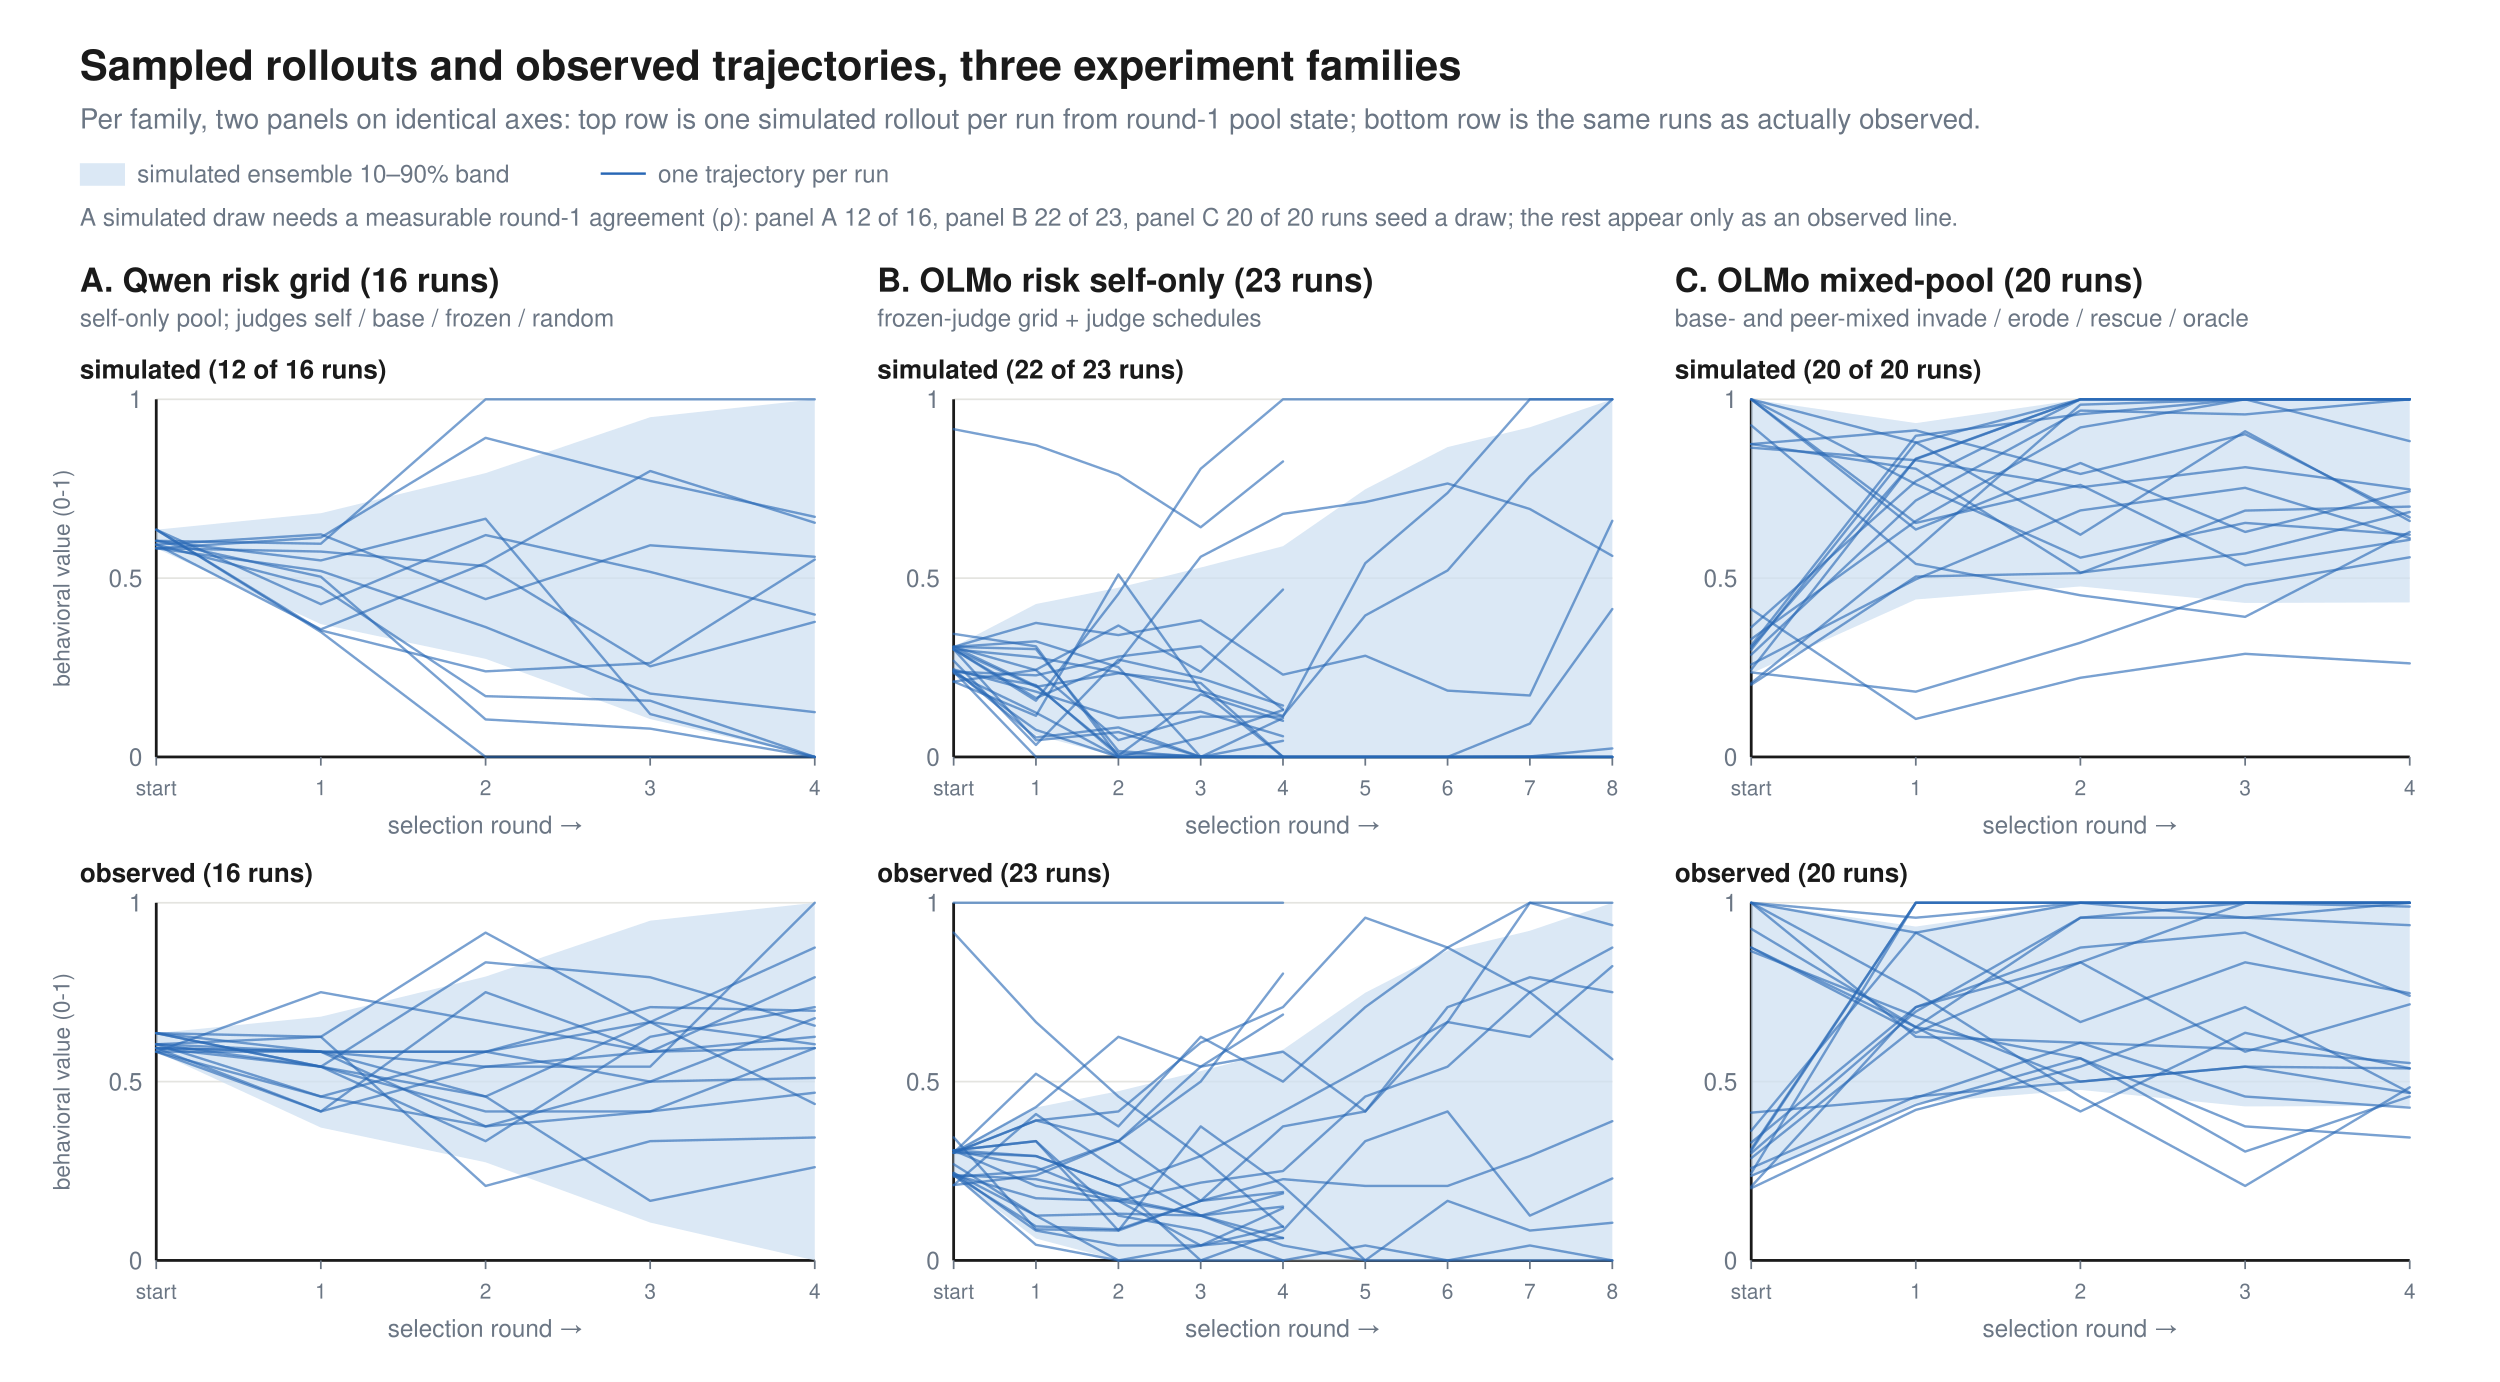
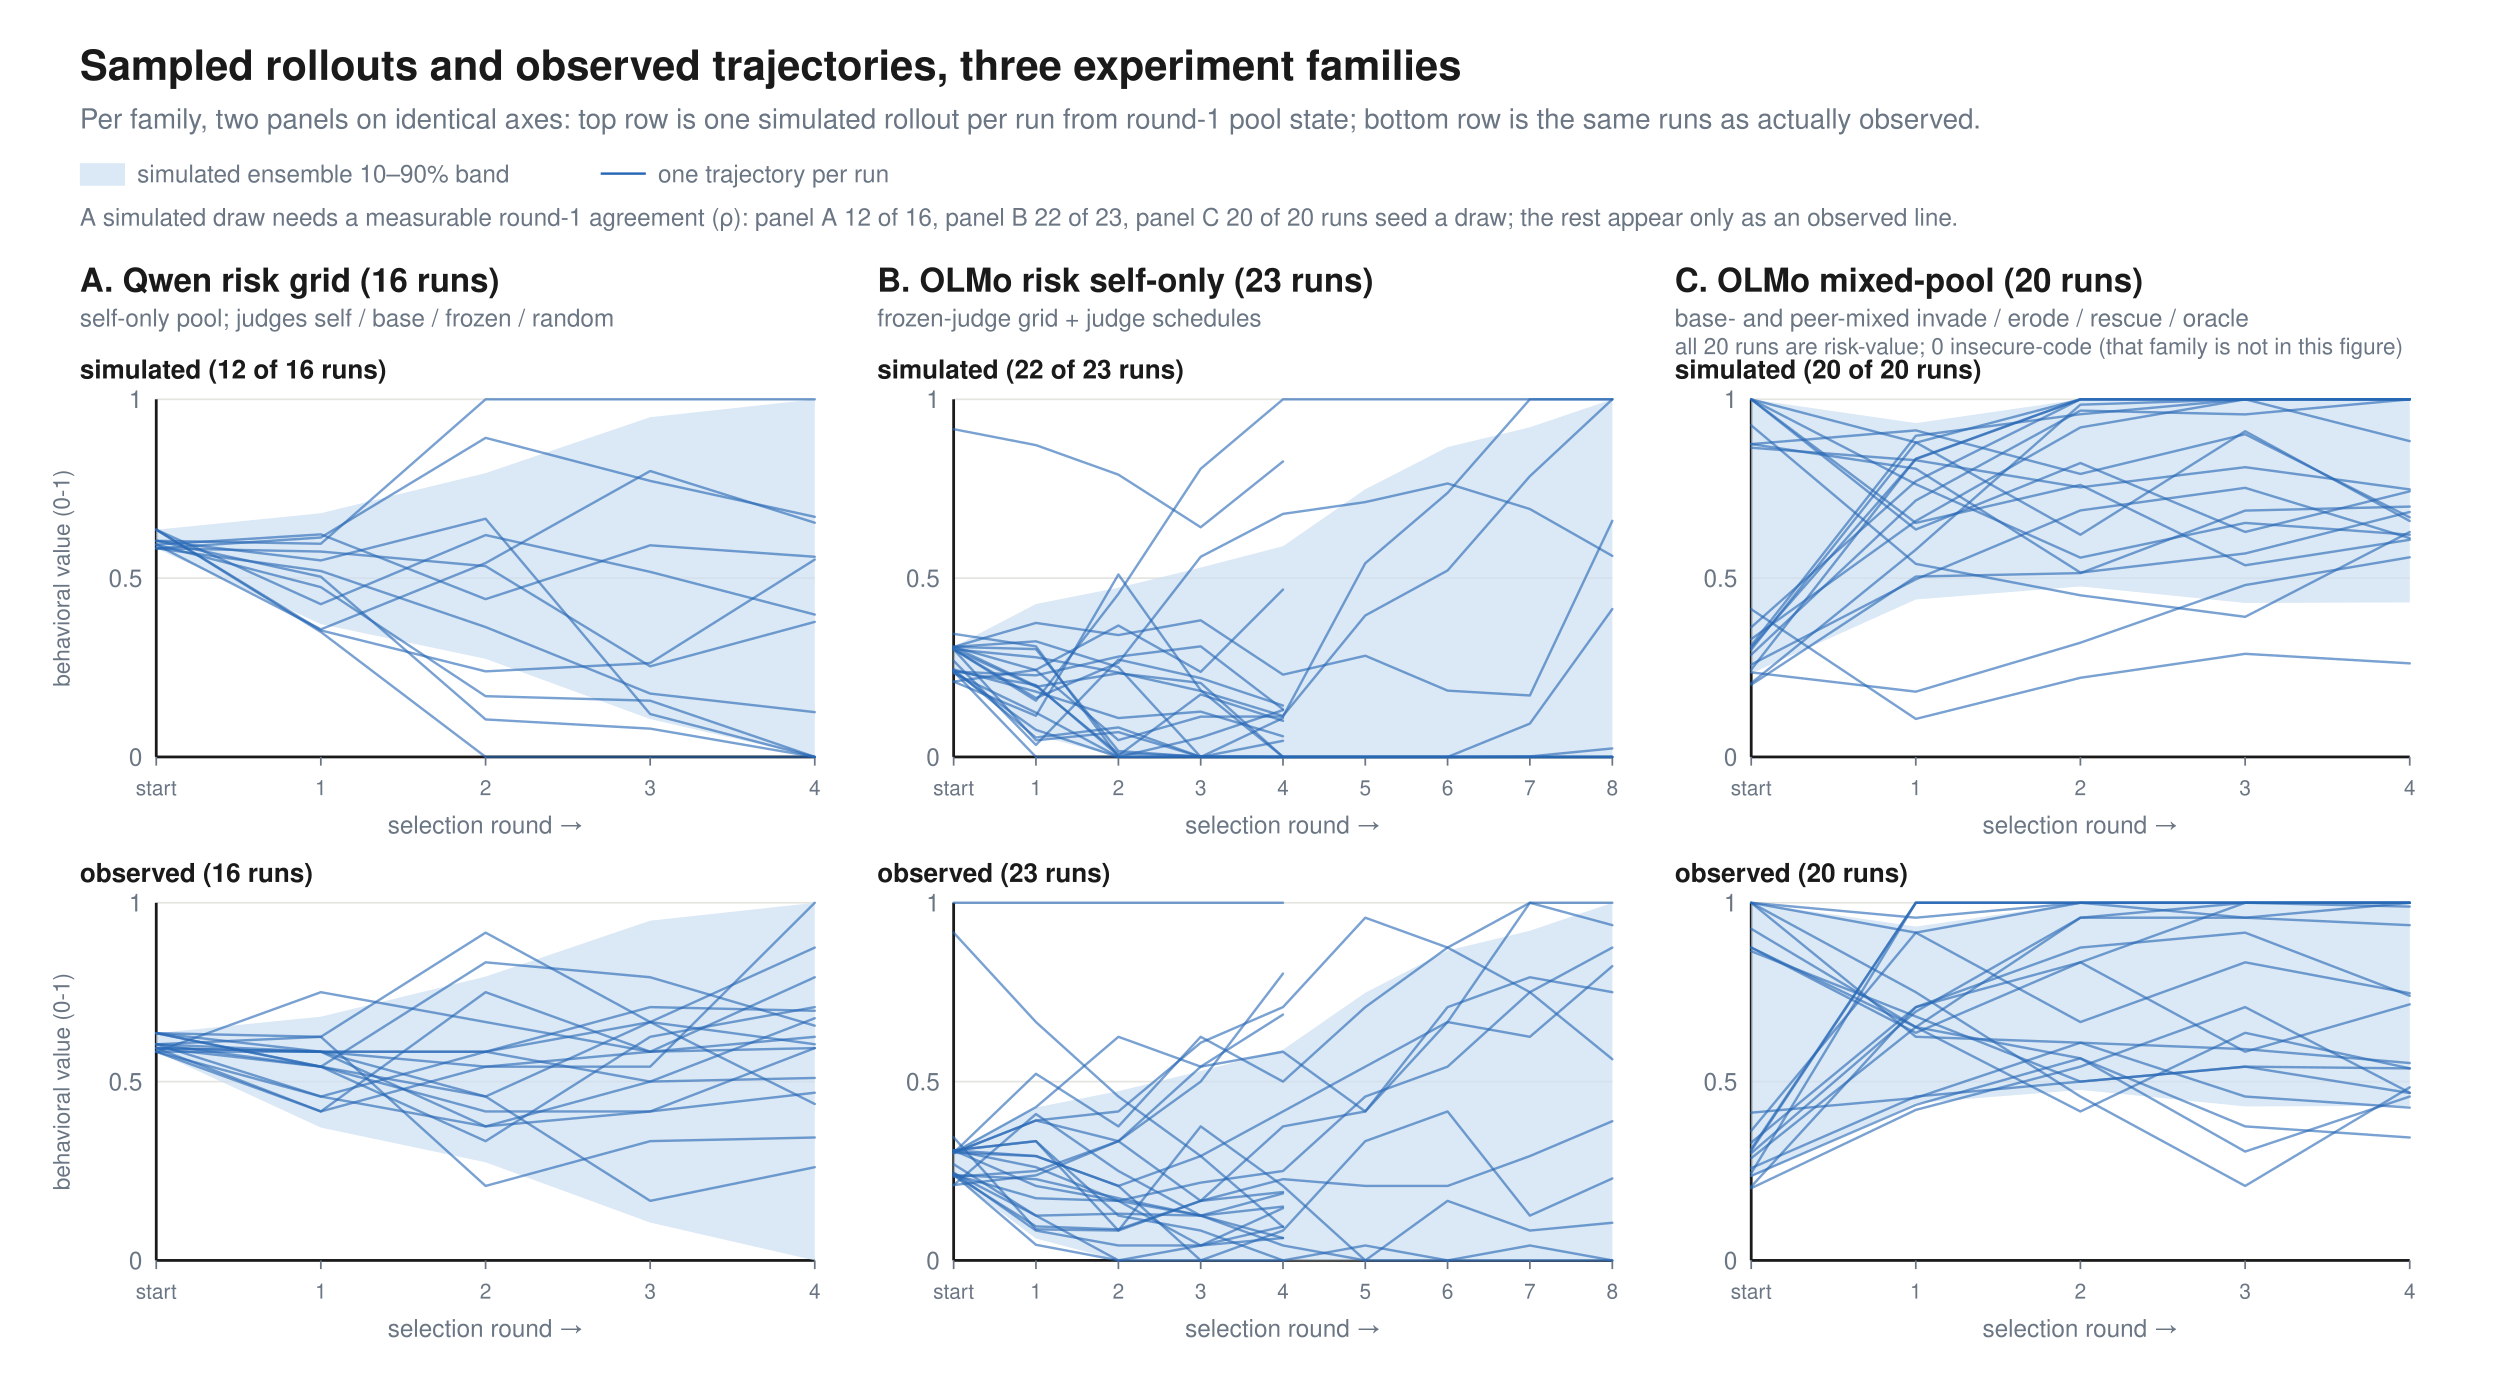
<svg xmlns="http://www.w3.org/2000/svg" viewBox="0 0 1440 796" font-family="Helvetica, Arial, sans-serif">
  <rect width="1440" height="796" fill="white" />
  <text x="46.0" y="46.0" font-family="Helvetica, Arial, sans-serif" font-size="24" fill="#1a1a1a" font-weight="bold" text-anchor="start">Sampled rollouts and observed trajectories, three experiment families</text>
  <text x="46.0" y="74.0" font-family="Helvetica, Arial, sans-serif" font-size="16" fill="#6b7684" font-weight="normal" text-anchor="start">Per family, two panels on identical axes: top row is one simulated rollout per run from round-1 pool state; bottom row is the same runs as actually observed.</text>
  <rect x="46" y="94" width="26" height="13" fill="#cfe0f1" fill-opacity="0.75" />
  <text x="79.0" y="105.0" font-family="Helvetica, Arial, sans-serif" font-size="14" fill="#6b7684" font-weight="normal" text-anchor="start">simulated ensemble 10–90% band</text>
  <line x1="346.0" y1="100.0" x2="372.0" y2="100.0" stroke="#2867b5" stroke-width="1.4" />
  <text x="379.0" y="105.0" font-family="Helvetica, Arial, sans-serif" font-size="14" fill="#6b7684" font-weight="normal" text-anchor="start">one trajectory per run</text>
  <text x="46.0" y="130.0" font-family="Helvetica, Arial, sans-serif" font-size="14" fill="#6b7684" font-weight="normal" text-anchor="start">A simulated draw needs a measurable round-1 agreement (ρ): panel A 12 of 16, panel B 22 of 23, panel C 20 of 20 runs seed a draw; the rest appear only as an observed line.</text>
  <text x="46.0" y="168.0" font-family="Helvetica, Arial, sans-serif" font-size="19" fill="#1a1a1a" font-weight="bold" text-anchor="start">A.  Qwen risk grid   (16 runs)</text>
  <text x="46.0" y="188.0" font-family="Helvetica, Arial, sans-serif" font-size="14" fill="#6b7684" font-weight="normal" text-anchor="start">self-only pool; judges self / base / frozen / random</text>
  <text x="46.0" y="218.0" font-family="Helvetica, Arial, sans-serif" font-size="15" fill="#1a1a1a" font-weight="bold" text-anchor="start">simulated  (12 of 16 runs)</text>
  <line x1="90.0" y1="436.0" x2="469.3" y2="436.0" stroke="#1a1a1a" stroke-width="1.6" />
  <text x="82.0" y="441.0" font-family="Helvetica, Arial, sans-serif" font-size="14" fill="#6b7684" font-weight="normal" text-anchor="end">0</text>
  <line x1="90.0" y1="333.0" x2="469.3" y2="333.0" stroke="#e4e4e0" stroke-width="1.0" />
  <text x="82.0" y="338.0" font-family="Helvetica, Arial, sans-serif" font-size="14" fill="#6b7684" font-weight="normal" text-anchor="end">0.5</text>
  <line x1="90.0" y1="230.0" x2="469.3" y2="230.0" stroke="#e4e4e0" stroke-width="1.0" />
  <text x="82.0" y="235.0" font-family="Helvetica, Arial, sans-serif" font-size="14" fill="#6b7684" font-weight="normal" text-anchor="end">1</text>
  <line x1="90.0" y1="230.0" x2="90.0" y2="436.0" stroke="#1a1a1a" stroke-width="1.6" />
  <line x1="90.0" y1="436.0" x2="90.0" y2="441.0" stroke="#6b7684" stroke-width="1.0" />
  <text x="90.0" y="458.0" font-family="Helvetica, Arial, sans-serif" font-size="12" fill="#6b7684" font-weight="normal" text-anchor="middle">start</text>
  <line x1="184.8" y1="436.0" x2="184.8" y2="441.0" stroke="#6b7684" stroke-width="1.0" />
  <text x="184.8" y="458.0" font-family="Helvetica, Arial, sans-serif" font-size="12" fill="#6b7684" font-weight="normal" text-anchor="middle">1</text>
  <line x1="279.7" y1="436.0" x2="279.7" y2="441.0" stroke="#6b7684" stroke-width="1.0" />
  <text x="279.7" y="458.0" font-family="Helvetica, Arial, sans-serif" font-size="12" fill="#6b7684" font-weight="normal" text-anchor="middle">2</text>
  <line x1="374.5" y1="436.0" x2="374.5" y2="441.0" stroke="#6b7684" stroke-width="1.0" />
  <text x="374.5" y="458.0" font-family="Helvetica, Arial, sans-serif" font-size="12" fill="#6b7684" font-weight="normal" text-anchor="middle">3</text>
  <line x1="469.3" y1="436.0" x2="469.3" y2="441.0" stroke="#6b7684" stroke-width="1.0" />
  <text x="469.3" y="458.0" font-family="Helvetica, Arial, sans-serif" font-size="12" fill="#6b7684" font-weight="normal" text-anchor="middle">4</text>
  <text x="279.7" y="480.0" font-family="Helvetica, Arial, sans-serif" font-size="14" fill="#6b7684" font-weight="normal" text-anchor="middle">selection round →</text>
  <polygon points="90.0,305.1 184.8,295.6 279.7,272.5 374.5,240.3 469.3,230.0 469.3,436.0 374.5,414.2 279.7,379.5 184.8,359.5 90.0,315.8" fill="#cfe0f1" fill-opacity="0.75" />
  <polyline points="90.0,313.7 184.8,307.8 279.7,345.1 374.5,314.1 469.3,320.7" fill="none" stroke="#2867b5" stroke-width="1.4" stroke-opacity="0.62" stroke-linejoin="round" stroke-linecap="round" />
  <polyline points="90.0,313.7 184.8,362.5 279.7,324.3 374.5,271.3 469.3,301.1" fill="none" stroke="#2867b5" stroke-width="1.4" stroke-opacity="0.62" stroke-linejoin="round" stroke-linecap="round" />
  <polyline points="90.0,313.7 184.8,338.2 279.7,401.0 374.5,403.6 469.3,436.0" fill="none" stroke="#2867b5" stroke-width="1.4" stroke-opacity="0.62" stroke-linejoin="round" stroke-linecap="round" />
  <polyline points="90.0,305.1 184.8,348.0 279.7,308.2 374.5,329.4 469.3,354.0" fill="none" stroke="#2867b5" stroke-width="1.4" stroke-opacity="0.62" stroke-linejoin="round" stroke-linecap="round" />
  <polyline points="90.0,305.1 184.8,363.1 279.7,386.7 374.5,381.9 469.3,322.3" fill="none" stroke="#2867b5" stroke-width="1.4" stroke-opacity="0.62" stroke-linejoin="round" stroke-linecap="round" />
  <polyline points="90.0,305.1 184.8,364.0 279.7,436.0 374.5,436.0 469.3,436.0" fill="none" stroke="#2867b5" stroke-width="1.4" stroke-opacity="0.62" stroke-linejoin="round" stroke-linecap="round" />
  <polyline points="90.0,311.5 184.8,313.2 279.7,230.0 374.5,230.0 469.3,230.0" fill="none" stroke="#2867b5" stroke-width="1.4" stroke-opacity="0.62" stroke-linejoin="round" stroke-linecap="round" />
  <polyline points="90.0,311.5 184.8,322.8 279.7,298.8 374.5,411.3 469.3,436.0" fill="none" stroke="#2867b5" stroke-width="1.4" stroke-opacity="0.62" stroke-linejoin="round" stroke-linecap="round" />
  <polyline points="90.0,311.5 184.8,332.2 279.7,414.4 374.5,419.7 469.3,436.0" fill="none" stroke="#2867b5" stroke-width="1.4" stroke-opacity="0.62" stroke-linejoin="round" stroke-linecap="round" />
  <polyline points="90.0,315.8 184.8,309.6 279.7,252.2 374.5,277.0 469.3,297.7" fill="none" stroke="#2867b5" stroke-width="1.4" stroke-opacity="0.62" stroke-linejoin="round" stroke-linecap="round" />
  <polyline points="90.0,315.8 184.8,328.9 279.7,361.2 374.5,399.5 469.3,410.2" fill="none" stroke="#2867b5" stroke-width="1.4" stroke-opacity="0.62" stroke-linejoin="round" stroke-linecap="round" />
  <polyline points="90.0,315.8 184.8,317.7 279.7,326.1 374.5,383.8 469.3,358.2" fill="none" stroke="#2867b5" stroke-width="1.4" stroke-opacity="0.62" stroke-linejoin="round" stroke-linecap="round" />
  <text x="46.0" y="508.0" font-family="Helvetica, Arial, sans-serif" font-size="15" fill="#1a1a1a" font-weight="bold" text-anchor="start">observed  (16 runs)</text>
  <line x1="90.0" y1="726.0" x2="469.3" y2="726.0" stroke="#1a1a1a" stroke-width="1.6" />
  <text x="82.0" y="731.0" font-family="Helvetica, Arial, sans-serif" font-size="14" fill="#6b7684" font-weight="normal" text-anchor="end">0</text>
  <line x1="90.0" y1="623.0" x2="469.3" y2="623.0" stroke="#e4e4e0" stroke-width="1.0" />
  <text x="82.0" y="628.0" font-family="Helvetica, Arial, sans-serif" font-size="14" fill="#6b7684" font-weight="normal" text-anchor="end">0.5</text>
  <line x1="90.0" y1="520.0" x2="469.3" y2="520.0" stroke="#e4e4e0" stroke-width="1.0" />
  <text x="82.0" y="525.0" font-family="Helvetica, Arial, sans-serif" font-size="14" fill="#6b7684" font-weight="normal" text-anchor="end">1</text>
  <line x1="90.0" y1="520.0" x2="90.0" y2="726.0" stroke="#1a1a1a" stroke-width="1.6" />
  <line x1="90.0" y1="726.0" x2="90.0" y2="731.0" stroke="#6b7684" stroke-width="1.0" />
  <text x="90.0" y="748.0" font-family="Helvetica, Arial, sans-serif" font-size="12" fill="#6b7684" font-weight="normal" text-anchor="middle">start</text>
  <line x1="184.8" y1="726.0" x2="184.8" y2="731.0" stroke="#6b7684" stroke-width="1.0" />
  <text x="184.8" y="748.0" font-family="Helvetica, Arial, sans-serif" font-size="12" fill="#6b7684" font-weight="normal" text-anchor="middle">1</text>
  <line x1="279.7" y1="726.0" x2="279.7" y2="731.0" stroke="#6b7684" stroke-width="1.0" />
  <text x="279.7" y="748.0" font-family="Helvetica, Arial, sans-serif" font-size="12" fill="#6b7684" font-weight="normal" text-anchor="middle">2</text>
  <line x1="374.5" y1="726.0" x2="374.5" y2="731.0" stroke="#6b7684" stroke-width="1.0" />
  <text x="374.5" y="748.0" font-family="Helvetica, Arial, sans-serif" font-size="12" fill="#6b7684" font-weight="normal" text-anchor="middle">3</text>
  <line x1="469.3" y1="726.0" x2="469.3" y2="731.0" stroke="#6b7684" stroke-width="1.0" />
  <text x="469.3" y="748.0" font-family="Helvetica, Arial, sans-serif" font-size="12" fill="#6b7684" font-weight="normal" text-anchor="middle">4</text>
  <text x="279.7" y="770.0" font-family="Helvetica, Arial, sans-serif" font-size="14" fill="#6b7684" font-weight="normal" text-anchor="middle">selection round →</text>
  <polygon points="90.0,595.1 184.8,585.6 279.7,562.5 374.5,530.3 469.3,520.0 469.3,726.0 374.5,704.2 279.7,669.5 184.8,649.5 90.0,605.8" fill="#cfe0f1" fill-opacity="0.75" />
  <polyline points="90.0,603.7 184.8,614.4 279.7,631.6 374.5,691.7 469.3,672.3" fill="none" stroke="#2867b5" stroke-width="1.4" stroke-opacity="0.62" stroke-linejoin="round" stroke-linecap="round" />
  <polyline points="90.0,603.7 184.8,605.8 279.7,631.6 374.5,588.7 469.3,635.9" fill="none" stroke="#2867b5" stroke-width="1.4" stroke-opacity="0.62" stroke-linejoin="round" stroke-linecap="round" />
  <polyline points="90.0,603.7 184.8,605.8 279.7,605.8 374.5,588.7 469.3,601.5" fill="none" stroke="#2867b5" stroke-width="1.4" stroke-opacity="0.62" stroke-linejoin="round" stroke-linecap="round" />
  <polyline points="90.0,603.7 184.8,640.2 279.7,571.5 374.5,605.8 469.3,597.2" fill="none" stroke="#2867b5" stroke-width="1.4" stroke-opacity="0.62" stroke-linejoin="round" stroke-linecap="round" />
  <polyline points="90.0,595.1 184.8,614.4 279.7,657.3 374.5,597.2 469.3,580.1" fill="none" stroke="#2867b5" stroke-width="1.4" stroke-opacity="0.62" stroke-linejoin="round" stroke-linecap="round" />
  <polyline points="90.0,595.1 184.8,605.8 279.7,648.8 374.5,623.0 469.3,586.5" fill="none" stroke="#2867b5" stroke-width="1.4" stroke-opacity="0.62" stroke-linejoin="round" stroke-linecap="round" />
  <polyline points="90.0,595.1 184.8,614.4 279.7,640.2 374.5,640.2 469.3,629.4" fill="none" stroke="#2867b5" stroke-width="1.4" stroke-opacity="0.62" stroke-linejoin="round" stroke-linecap="round" />
  <polyline points="90.0,595.1 184.8,597.2 279.7,683.1 374.5,657.3 469.3,655.2" fill="none" stroke="#2867b5" stroke-width="1.4" stroke-opacity="0.62" stroke-linejoin="round" stroke-linecap="round" />
  <polyline points="90.0,601.5 184.8,597.2 279.7,537.2 374.5,588.7 469.3,545.8" fill="none" stroke="#2867b5" stroke-width="1.4" stroke-opacity="0.62" stroke-linejoin="round" stroke-linecap="round" />
  <polyline points="90.0,601.5 184.8,605.8 279.7,605.8 374.5,580.1 469.3,582.2" fill="none" stroke="#2867b5" stroke-width="1.4" stroke-opacity="0.62" stroke-linejoin="round" stroke-linecap="round" />
  <polyline points="90.0,601.5 184.8,631.6 279.7,648.8 374.5,640.2 469.3,603.7" fill="none" stroke="#2867b5" stroke-width="1.4" stroke-opacity="0.62" stroke-linejoin="round" stroke-linecap="round" />
  <polyline points="90.0,601.5 184.8,614.4 279.7,554.3 374.5,562.9 469.3,590.8" fill="none" stroke="#2867b5" stroke-width="1.4" stroke-opacity="0.62" stroke-linejoin="round" stroke-linecap="round" />
  <polyline points="90.0,605.8 184.8,605.8 279.7,614.4 374.5,614.4 469.3,520.0" fill="none" stroke="#2867b5" stroke-width="1.4" stroke-opacity="0.62" stroke-linejoin="round" stroke-linecap="round" />
  <polyline points="90.0,605.8 184.8,631.6 279.7,605.8 374.5,623.0 469.3,620.9" fill="none" stroke="#2867b5" stroke-width="1.4" stroke-opacity="0.62" stroke-linejoin="round" stroke-linecap="round" />
  <polyline points="90.0,605.8 184.8,640.2 279.7,614.4 374.5,605.8 469.3,603.7" fill="none" stroke="#2867b5" stroke-width="1.4" stroke-opacity="0.62" stroke-linejoin="round" stroke-linecap="round" />
  <polyline points="90.0,605.8 184.8,571.5 279.7,588.7 374.5,605.8 469.3,562.9" fill="none" stroke="#2867b5" stroke-width="1.4" stroke-opacity="0.62" stroke-linejoin="round" stroke-linecap="round" />
  <text x="40.0" y="333.0" font-family="Helvetica, Arial, sans-serif" font-size="13" fill="#6b7684" text-anchor="middle" transform="rotate(-90 40.0 333.0)">behavioral value (0-1)</text>
  <text x="40.0" y="623.0" font-family="Helvetica, Arial, sans-serif" font-size="13" fill="#6b7684" text-anchor="middle" transform="rotate(-90 40.0 623.0)">behavioral value (0-1)</text>
  <text x="505.3" y="168.0" font-family="Helvetica, Arial, sans-serif" font-size="19" fill="#1a1a1a" font-weight="bold" text-anchor="start">B.  OLMo risk self-only   (23 runs)</text>
  <text x="505.3" y="188.0" font-family="Helvetica, Arial, sans-serif" font-size="14" fill="#6b7684" font-weight="normal" text-anchor="start">frozen-judge grid + judge schedules</text>
  <text x="505.3" y="218.0" font-family="Helvetica, Arial, sans-serif" font-size="15" fill="#1a1a1a" font-weight="bold" text-anchor="start">simulated  (22 of 23 runs)</text>
  <line x1="549.3" y1="436.0" x2="928.7" y2="436.0" stroke="#1a1a1a" stroke-width="1.6" />
  <text x="541.3" y="441.0" font-family="Helvetica, Arial, sans-serif" font-size="14" fill="#6b7684" font-weight="normal" text-anchor="end">0</text>
  <line x1="549.3" y1="333.0" x2="928.7" y2="333.0" stroke="#e4e4e0" stroke-width="1.0" />
  <text x="541.3" y="338.0" font-family="Helvetica, Arial, sans-serif" font-size="14" fill="#6b7684" font-weight="normal" text-anchor="end">0.5</text>
  <line x1="549.3" y1="230.0" x2="928.7" y2="230.0" stroke="#e4e4e0" stroke-width="1.0" />
  <text x="541.3" y="235.0" font-family="Helvetica, Arial, sans-serif" font-size="14" fill="#6b7684" font-weight="normal" text-anchor="end">1</text>
  <line x1="549.3" y1="230.0" x2="549.3" y2="436.0" stroke="#1a1a1a" stroke-width="1.6" />
  <line x1="549.3" y1="436.0" x2="549.3" y2="441.0" stroke="#6b7684" stroke-width="1.0" />
  <text x="549.3" y="458.0" font-family="Helvetica, Arial, sans-serif" font-size="12" fill="#6b7684" font-weight="normal" text-anchor="middle">start</text>
  <line x1="596.7" y1="436.0" x2="596.7" y2="441.0" stroke="#6b7684" stroke-width="1.0" />
  <text x="596.7" y="458.0" font-family="Helvetica, Arial, sans-serif" font-size="12" fill="#6b7684" font-weight="normal" text-anchor="middle">1</text>
  <line x1="644.2" y1="436.0" x2="644.2" y2="441.0" stroke="#6b7684" stroke-width="1.0" />
  <text x="644.2" y="458.0" font-family="Helvetica, Arial, sans-serif" font-size="12" fill="#6b7684" font-weight="normal" text-anchor="middle">2</text>
  <line x1="691.6" y1="436.0" x2="691.6" y2="441.0" stroke="#6b7684" stroke-width="1.0" />
  <text x="691.6" y="458.0" font-family="Helvetica, Arial, sans-serif" font-size="12" fill="#6b7684" font-weight="normal" text-anchor="middle">3</text>
  <line x1="739.0" y1="436.0" x2="739.0" y2="441.0" stroke="#6b7684" stroke-width="1.0" />
  <text x="739.0" y="458.0" font-family="Helvetica, Arial, sans-serif" font-size="12" fill="#6b7684" font-weight="normal" text-anchor="middle">4</text>
  <line x1="786.4" y1="436.0" x2="786.4" y2="441.0" stroke="#6b7684" stroke-width="1.0" />
  <text x="786.4" y="458.0" font-family="Helvetica, Arial, sans-serif" font-size="12" fill="#6b7684" font-weight="normal" text-anchor="middle">5</text>
  <line x1="833.8" y1="436.0" x2="833.8" y2="441.0" stroke="#6b7684" stroke-width="1.0" />
  <text x="833.8" y="458.0" font-family="Helvetica, Arial, sans-serif" font-size="12" fill="#6b7684" font-weight="normal" text-anchor="middle">6</text>
  <line x1="881.2" y1="436.0" x2="881.2" y2="441.0" stroke="#6b7684" stroke-width="1.0" />
  <text x="881.2" y="458.0" font-family="Helvetica, Arial, sans-serif" font-size="12" fill="#6b7684" font-weight="normal" text-anchor="middle">7</text>
  <line x1="928.7" y1="436.0" x2="928.7" y2="441.0" stroke="#6b7684" stroke-width="1.0" />
  <text x="928.7" y="458.0" font-family="Helvetica, Arial, sans-serif" font-size="12" fill="#6b7684" font-weight="normal" text-anchor="middle">8</text>
  <text x="739.0" y="480.0" font-family="Helvetica, Arial, sans-serif" font-size="14" fill="#6b7684" font-weight="normal" text-anchor="middle">selection round →</text>
  <polygon points="549.3,372.6 596.7,347.9 644.2,338.5 691.6,326.9 739.0,314.6 786.4,281.8 833.8,257.5 881.2,246.1 928.7,230.0 928.7,436.0 881.2,436.0 833.8,436.0 786.4,436.0 739.0,436.0 691.6,436.0 644.2,436.0 596.7,423.4 549.3,387.8" fill="#cfe0f1" fill-opacity="0.75" />
  <polyline points="549.3,386.8 596.7,436.0 644.2,436.0 691.6,436.0 739.0,436.0" fill="none" stroke="#2867b5" stroke-width="1.4" stroke-opacity="0.62" stroke-linejoin="round" stroke-linecap="round" />
  <polyline points="549.3,386.8 596.7,389.0 644.2,378.2 691.6,372.3 739.0,408.6" fill="none" stroke="#2867b5" stroke-width="1.4" stroke-opacity="0.62" stroke-linejoin="round" stroke-linecap="round" />
  <polyline points="549.3,385.6 596.7,424.8 644.2,419.0 691.6,436.0 739.0,413.6" fill="none" stroke="#2867b5" stroke-width="1.4" stroke-opacity="0.62" stroke-linejoin="round" stroke-linecap="round" />
  <polyline points="549.3,385.6 596.7,398.4 644.2,413.6 691.6,409.9 739.0,424.1" fill="none" stroke="#2867b5" stroke-width="1.4" stroke-opacity="0.62" stroke-linejoin="round" stroke-linecap="round" />
  <polyline points="549.3,387.8 596.7,410.5 644.2,436.0 691.6,436.0 739.0,426.7" fill="none" stroke="#2867b5" stroke-width="1.4" stroke-opacity="0.62" stroke-linejoin="round" stroke-linecap="round" />
  <polyline points="549.3,386.6 596.7,420.4 644.2,436.0 691.6,424.8 739.0,409.0" fill="none" stroke="#2867b5" stroke-width="1.4" stroke-opacity="0.62" stroke-linejoin="round" stroke-linecap="round" />
  <polyline points="549.3,392.6 596.7,385.8 644.2,360.3 691.6,387.0 739.0,339.6" fill="none" stroke="#2867b5" stroke-width="1.4" stroke-opacity="0.62" stroke-linejoin="round" stroke-linecap="round" />
  <polyline points="549.3,380.6 596.7,429.1 644.2,379.9 691.6,390.6 739.0,406.4" fill="none" stroke="#2867b5" stroke-width="1.4" stroke-opacity="0.62" stroke-linejoin="round" stroke-linecap="round" />
  <polyline points="549.3,386.6 596.7,394.6 644.2,435.2 691.6,400.0 739.0,415.2" fill="none" stroke="#2867b5" stroke-width="1.4" stroke-opacity="0.62" stroke-linejoin="round" stroke-linecap="round" />
  <polyline points="549.3,392.6 596.7,412.3 644.2,330.9 691.6,397.6 739.0,436.0" fill="none" stroke="#2867b5" stroke-width="1.4" stroke-opacity="0.62" stroke-linejoin="round" stroke-linecap="round" />
  <polyline points="549.3,372.6 596.7,358.8 644.2,365.8 691.6,357.3 739.0,388.6 786.4,377.7 833.8,397.8 881.2,400.6 928.7,300.0" fill="none" stroke="#2867b5" stroke-width="1.4" stroke-opacity="0.62" stroke-linejoin="round" stroke-linecap="round" />
  <polyline points="549.3,374.0 596.7,378.6 644.2,387.4 691.6,398.0 739.0,412.4 786.4,354.5 833.8,328.6 881.2,274.3 928.7,230.0" fill="none" stroke="#2867b5" stroke-width="1.4" stroke-opacity="0.62" stroke-linejoin="round" stroke-linecap="round" />
  <polyline points="549.3,247.2 596.7,256.4 644.2,273.4 691.6,303.7 739.0,265.8" fill="none" stroke="#2867b5" stroke-width="1.4" stroke-opacity="0.62" stroke-linejoin="round" stroke-linecap="round" />
  <polyline points="549.3,372.6 596.7,373.9 644.2,432.6 691.6,436.0 739.0,436.0 786.4,436.0 833.8,436.0 881.2,435.7 928.7,431.1" fill="none" stroke="#2867b5" stroke-width="1.4" stroke-opacity="0.62" stroke-linejoin="round" stroke-linecap="round" />
  <polyline points="549.3,374.0 596.7,403.6 644.2,342.1 691.6,270.0 739.0,230.0 786.4,230.0 833.8,230.0 881.2,230.0 928.7,230.0" fill="none" stroke="#2867b5" stroke-width="1.4" stroke-opacity="0.62" stroke-linejoin="round" stroke-linecap="round" />
  <polyline points="549.3,372.6 596.7,395.1 644.2,434.0 691.6,435.6 739.0,436.0 786.4,436.0 833.8,436.0 881.2,436.0 928.7,436.0" fill="none" stroke="#2867b5" stroke-width="1.4" stroke-opacity="0.62" stroke-linejoin="round" stroke-linecap="round" />
  <polyline points="549.3,374.0 596.7,402.1 644.2,381.7 691.6,320.7 739.0,296.0 786.4,289.2 833.8,278.5 881.2,293.2 928.7,320.2" fill="none" stroke="#2867b5" stroke-width="1.4" stroke-opacity="0.62" stroke-linejoin="round" stroke-linecap="round" />
  <polyline points="549.3,372.6 596.7,369.4 644.2,384.3 691.6,436.0 739.0,436.0 786.4,436.0 833.8,436.0 881.2,436.0 928.7,436.0" fill="none" stroke="#2867b5" stroke-width="1.4" stroke-opacity="0.62" stroke-linejoin="round" stroke-linecap="round" />
  <polyline points="549.3,374.0 596.7,395.6 644.2,387.8 691.6,393.4 739.0,436.0 786.4,436.0 833.8,436.0 881.2,436.0 928.7,436.0" fill="none" stroke="#2867b5" stroke-width="1.4" stroke-opacity="0.62" stroke-linejoin="round" stroke-linecap="round" />
  <polyline points="549.3,372.6 596.7,386.0 644.2,426.3 691.6,412.8 739.0,412.7 786.4,324.4 833.8,283.9 881.2,230.0 928.7,230.0" fill="none" stroke="#2867b5" stroke-width="1.4" stroke-opacity="0.62" stroke-linejoin="round" stroke-linecap="round" />
  <polyline points="549.3,374.0 596.7,426.4 644.2,421.7 691.6,436.0 739.0,436.0 786.4,436.0 833.8,436.0 881.2,416.8 928.7,350.8" fill="none" stroke="#2867b5" stroke-width="1.4" stroke-opacity="0.62" stroke-linejoin="round" stroke-linecap="round" />
  <polyline points="549.3,365.1 596.7,372.3 644.2,436.0 691.6,436.0 739.0,436.0 786.4,436.0 833.8,436.0 881.2,436.0 928.7,436.0" fill="none" stroke="#2867b5" stroke-width="1.4" stroke-opacity="0.62" stroke-linejoin="round" stroke-linecap="round" />
  <text x="505.3" y="508.0" font-family="Helvetica, Arial, sans-serif" font-size="15" fill="#1a1a1a" font-weight="bold" text-anchor="start">observed  (23 runs)</text>
  <line x1="549.3" y1="726.0" x2="928.7" y2="726.0" stroke="#1a1a1a" stroke-width="1.6" />
  <text x="541.3" y="731.0" font-family="Helvetica, Arial, sans-serif" font-size="14" fill="#6b7684" font-weight="normal" text-anchor="end">0</text>
  <line x1="549.3" y1="623.0" x2="928.7" y2="623.0" stroke="#e4e4e0" stroke-width="1.0" />
  <text x="541.3" y="628.0" font-family="Helvetica, Arial, sans-serif" font-size="14" fill="#6b7684" font-weight="normal" text-anchor="end">0.5</text>
  <line x1="549.3" y1="520.0" x2="928.7" y2="520.0" stroke="#e4e4e0" stroke-width="1.0" />
  <text x="541.3" y="525.0" font-family="Helvetica, Arial, sans-serif" font-size="14" fill="#6b7684" font-weight="normal" text-anchor="end">1</text>
  <line x1="549.3" y1="520.0" x2="549.3" y2="726.0" stroke="#1a1a1a" stroke-width="1.6" />
  <line x1="549.3" y1="726.0" x2="549.3" y2="731.0" stroke="#6b7684" stroke-width="1.0" />
  <text x="549.3" y="748.0" font-family="Helvetica, Arial, sans-serif" font-size="12" fill="#6b7684" font-weight="normal" text-anchor="middle">start</text>
  <line x1="596.7" y1="726.0" x2="596.7" y2="731.0" stroke="#6b7684" stroke-width="1.0" />
  <text x="596.7" y="748.0" font-family="Helvetica, Arial, sans-serif" font-size="12" fill="#6b7684" font-weight="normal" text-anchor="middle">1</text>
  <line x1="644.2" y1="726.0" x2="644.2" y2="731.0" stroke="#6b7684" stroke-width="1.0" />
  <text x="644.2" y="748.0" font-family="Helvetica, Arial, sans-serif" font-size="12" fill="#6b7684" font-weight="normal" text-anchor="middle">2</text>
  <line x1="691.6" y1="726.0" x2="691.6" y2="731.0" stroke="#6b7684" stroke-width="1.0" />
  <text x="691.6" y="748.0" font-family="Helvetica, Arial, sans-serif" font-size="12" fill="#6b7684" font-weight="normal" text-anchor="middle">3</text>
  <line x1="739.0" y1="726.0" x2="739.0" y2="731.0" stroke="#6b7684" stroke-width="1.0" />
  <text x="739.0" y="748.0" font-family="Helvetica, Arial, sans-serif" font-size="12" fill="#6b7684" font-weight="normal" text-anchor="middle">4</text>
  <line x1="786.4" y1="726.0" x2="786.4" y2="731.0" stroke="#6b7684" stroke-width="1.0" />
  <text x="786.4" y="748.0" font-family="Helvetica, Arial, sans-serif" font-size="12" fill="#6b7684" font-weight="normal" text-anchor="middle">5</text>
  <line x1="833.8" y1="726.0" x2="833.8" y2="731.0" stroke="#6b7684" stroke-width="1.0" />
  <text x="833.8" y="748.0" font-family="Helvetica, Arial, sans-serif" font-size="12" fill="#6b7684" font-weight="normal" text-anchor="middle">6</text>
  <line x1="881.2" y1="726.0" x2="881.2" y2="731.0" stroke="#6b7684" stroke-width="1.0" />
  <text x="881.2" y="748.0" font-family="Helvetica, Arial, sans-serif" font-size="12" fill="#6b7684" font-weight="normal" text-anchor="middle">7</text>
  <line x1="928.7" y1="726.0" x2="928.7" y2="731.0" stroke="#6b7684" stroke-width="1.0" />
  <text x="928.7" y="748.0" font-family="Helvetica, Arial, sans-serif" font-size="12" fill="#6b7684" font-weight="normal" text-anchor="middle">8</text>
  <text x="739.0" y="770.0" font-family="Helvetica, Arial, sans-serif" font-size="14" fill="#6b7684" font-weight="normal" text-anchor="middle">selection round →</text>
  <polygon points="549.3,662.6 596.7,637.9 644.2,628.5 691.6,616.9 739.0,604.6 786.4,571.8 833.8,547.5 881.2,536.1 928.7,520.0 928.7,726.0 881.2,726.0 833.8,726.0 786.4,726.0 739.0,726.0 691.6,726.0 644.2,726.0 596.7,713.4 549.3,677.8" fill="#cfe0f1" fill-opacity="0.75" />
  <polyline points="549.3,676.8 596.7,706.4 644.2,708.1 691.6,691.7 739.0,686.6" fill="none" stroke="#2867b5" stroke-width="1.4" stroke-opacity="0.62" stroke-linejoin="round" stroke-linecap="round" />
  <polyline points="549.3,676.8 596.7,679.2 644.2,690.2 691.6,700.2 739.0,713.1" fill="none" stroke="#2867b5" stroke-width="1.4" stroke-opacity="0.62" stroke-linejoin="round" stroke-linecap="round" />
  <polyline points="549.3,675.6 596.7,708.8 644.2,717.4 691.6,717.4 739.0,706.5" fill="none" stroke="#2867b5" stroke-width="1.4" stroke-opacity="0.62" stroke-linejoin="round" stroke-linecap="round" />
  <polyline points="549.3,675.6 596.7,700.2 644.2,726.0 691.6,717.4 739.0,713.1" fill="none" stroke="#2867b5" stroke-width="1.4" stroke-opacity="0.62" stroke-linejoin="round" stroke-linecap="round" />
  <polyline points="549.3,677.8 596.7,674.5 644.2,657.3 691.6,623.0 739.0,560.8" fill="none" stroke="#2867b5" stroke-width="1.4" stroke-opacity="0.62" stroke-linejoin="round" stroke-linecap="round" />
  <polyline points="549.3,676.6 596.7,717.0 644.2,726.0 691.6,726.0 739.0,726.0" fill="none" stroke="#2867b5" stroke-width="1.4" stroke-opacity="0.62" stroke-linejoin="round" stroke-linecap="round" />
  <polyline points="549.3,682.6 596.7,641.7 644.2,674.5 691.6,700.2 739.0,695.0" fill="none" stroke="#2867b5" stroke-width="1.4" stroke-opacity="0.62" stroke-linejoin="round" stroke-linecap="round" />
  <polyline points="549.3,670.6 596.7,700.2 644.2,699.1 691.6,700.2 739.0,687.4" fill="none" stroke="#2867b5" stroke-width="1.4" stroke-opacity="0.62" stroke-linejoin="round" stroke-linecap="round" />
  <polyline points="549.3,676.6 596.7,690.2 644.2,691.7 691.6,717.4 739.0,695.9" fill="none" stroke="#2867b5" stroke-width="1.4" stroke-opacity="0.62" stroke-linejoin="round" stroke-linecap="round" />
  <polyline points="549.3,682.6 596.7,677.0 644.2,657.3 691.6,614.4 739.0,584.4" fill="none" stroke="#2867b5" stroke-width="1.4" stroke-opacity="0.62" stroke-linejoin="round" stroke-linecap="round" />
  <polyline points="549.3,662.6 596.7,672.3 644.2,691.7 691.6,681.2 739.0,674.5 786.4,631.6 833.8,614.4 881.2,571.5 928.7,610.1" fill="none" stroke="#2867b5" stroke-width="1.4" stroke-opacity="0.62" stroke-linejoin="round" stroke-linecap="round" />
  <polyline points="549.3,664.0 596.7,618.5 644.2,648.8 691.6,597.2 739.0,623.0 786.4,580.1 833.8,545.8 881.2,571.5 928.7,545.8" fill="none" stroke="#2867b5" stroke-width="1.4" stroke-opacity="0.62" stroke-linejoin="round" stroke-linecap="round" />
  <polyline points="549.3,537.2 596.7,588.7 644.2,631.6 691.6,665.9 739.0,706.7" fill="none" stroke="#2867b5" stroke-width="1.4" stroke-opacity="0.62" stroke-linejoin="round" stroke-linecap="round" />
  <polyline points="549.3,520.0 596.7,520.0 644.2,520.0 691.6,520.0 739.0,520.0" fill="none" stroke="#2867b5" stroke-width="1.4" stroke-opacity="0.62" stroke-linejoin="round" stroke-linecap="round" />
  <polyline points="549.3,662.6 596.7,657.3 644.2,708.8 691.6,648.8 739.0,683.1 786.4,726.0 833.8,726.0 881.2,717.4 928.7,726.0" fill="none" stroke="#2867b5" stroke-width="1.4" stroke-opacity="0.62" stroke-linejoin="round" stroke-linecap="round" />
  <polyline points="549.3,664.0 596.7,637.7 644.2,597.2 691.6,614.4 739.0,605.8 786.4,640.2 833.8,588.7 881.2,520.0 928.7,520.0" fill="none" stroke="#2867b5" stroke-width="1.4" stroke-opacity="0.62" stroke-linejoin="round" stroke-linecap="round" />
  <polyline points="549.3,662.6 596.7,683.1 644.2,691.7 691.6,700.2 739.0,717.4 786.4,726.0 833.8,691.7 881.2,708.8 928.7,704.3" fill="none" stroke="#2867b5" stroke-width="1.4" stroke-opacity="0.62" stroke-linejoin="round" stroke-linecap="round" />
  <polyline points="549.3,664.0 596.7,645.4 644.2,640.2 691.6,600.6 739.0,580.1 786.4,528.6 833.8,545.8 881.2,520.0 928.7,532.9" fill="none" stroke="#2867b5" stroke-width="1.4" stroke-opacity="0.62" stroke-linejoin="round" stroke-linecap="round" />
  <polyline points="549.3,662.6 596.7,665.9 644.2,683.1 691.6,726.0 739.0,708.8 786.4,657.3 833.8,640.2 881.2,700.2 928.7,678.8" fill="none" stroke="#2867b5" stroke-width="1.4" stroke-opacity="0.62" stroke-linejoin="round" stroke-linecap="round" />
  <polyline points="549.3,664.0 596.7,665.9 644.2,683.1 691.6,665.9 739.0,640.2 786.4,614.4 833.8,588.7 881.2,597.2 928.7,556.5" fill="none" stroke="#2867b5" stroke-width="1.4" stroke-opacity="0.62" stroke-linejoin="round" stroke-linecap="round" />
  <polyline points="549.3,662.6 596.7,657.3 644.2,700.2 691.6,708.8 739.0,726.0 786.4,717.4 833.8,726.0 881.2,726.0 928.7,726.0" fill="none" stroke="#2867b5" stroke-width="1.4" stroke-opacity="0.62" stroke-linejoin="round" stroke-linecap="round" />
  <polyline points="549.3,664.0 596.7,645.4 644.2,657.3 691.6,691.7 739.0,679.2 786.4,683.1 833.8,683.1 881.2,665.9 928.7,645.8" fill="none" stroke="#2867b5" stroke-width="1.4" stroke-opacity="0.62" stroke-linejoin="round" stroke-linecap="round" />
  <polyline points="549.3,655.1 596.7,708.1 644.2,708.8 691.6,691.7 739.0,648.8 786.4,640.2 833.8,580.1 881.2,562.9 928.7,571.5" fill="none" stroke="#2867b5" stroke-width="1.4" stroke-opacity="0.62" stroke-linejoin="round" stroke-linecap="round" />
  <text x="964.7" y="168.0" font-family="Helvetica, Arial, sans-serif" font-size="19" fill="#1a1a1a" font-weight="bold" text-anchor="start">C.  OLMo mixed-pool   (20 runs)</text>
  <text x="964.7" y="188.0" font-family="Helvetica, Arial, sans-serif" font-size="14" fill="#6b7684" font-weight="normal" text-anchor="start">base- and peer-mixed invade / erode / rescue / oracle</text>
+   <text x="964.7" y="204.0" font-family="Helvetica, Arial, sans-serif" font-size="13" fill="#6b7684" font-weight="normal" text-anchor="start">all 20 runs are risk-value; 0 insecure-code (that family is not in this figure)</text>
  <text x="964.7" y="218.0" font-family="Helvetica, Arial, sans-serif" font-size="15" fill="#1a1a1a" font-weight="bold" text-anchor="start">simulated  (20 of 20 runs)</text>
  <line x1="1008.7" y1="436.0" x2="1388.0" y2="436.0" stroke="#1a1a1a" stroke-width="1.6" />
  <text x="1000.7" y="441.0" font-family="Helvetica, Arial, sans-serif" font-size="14" fill="#6b7684" font-weight="normal" text-anchor="end">0</text>
  <line x1="1008.7" y1="333.0" x2="1388.0" y2="333.0" stroke="#e4e4e0" stroke-width="1.0" />
  <text x="1000.7" y="338.0" font-family="Helvetica, Arial, sans-serif" font-size="14" fill="#6b7684" font-weight="normal" text-anchor="end">0.5</text>
  <line x1="1008.7" y1="230.0" x2="1388.0" y2="230.0" stroke="#e4e4e0" stroke-width="1.0" />
  <text x="1000.7" y="235.0" font-family="Helvetica, Arial, sans-serif" font-size="14" fill="#6b7684" font-weight="normal" text-anchor="end">1</text>
  <line x1="1008.7" y1="230.0" x2="1008.7" y2="436.0" stroke="#1a1a1a" stroke-width="1.6" />
  <line x1="1008.7" y1="436.0" x2="1008.7" y2="441.0" stroke="#6b7684" stroke-width="1.0" />
  <text x="1008.7" y="458.0" font-family="Helvetica, Arial, sans-serif" font-size="12" fill="#6b7684" font-weight="normal" text-anchor="middle">start</text>
  <line x1="1103.5" y1="436.0" x2="1103.5" y2="441.0" stroke="#6b7684" stroke-width="1.0" />
  <text x="1103.5" y="458.0" font-family="Helvetica, Arial, sans-serif" font-size="12" fill="#6b7684" font-weight="normal" text-anchor="middle">1</text>
  <line x1="1198.3" y1="436.0" x2="1198.3" y2="441.0" stroke="#6b7684" stroke-width="1.0" />
  <text x="1198.3" y="458.0" font-family="Helvetica, Arial, sans-serif" font-size="12" fill="#6b7684" font-weight="normal" text-anchor="middle">2</text>
  <line x1="1293.2" y1="436.0" x2="1293.2" y2="441.0" stroke="#6b7684" stroke-width="1.0" />
  <text x="1293.2" y="458.0" font-family="Helvetica, Arial, sans-serif" font-size="12" fill="#6b7684" font-weight="normal" text-anchor="middle">3</text>
  <line x1="1388.0" y1="436.0" x2="1388.0" y2="441.0" stroke="#6b7684" stroke-width="1.0" />
  <text x="1388.0" y="458.0" font-family="Helvetica, Arial, sans-serif" font-size="12" fill="#6b7684" font-weight="normal" text-anchor="middle">4</text>
  <text x="1198.3" y="480.0" font-family="Helvetica, Arial, sans-serif" font-size="14" fill="#6b7684" font-weight="normal" text-anchor="middle">selection round →</text>
  <polygon points="1008.7,230.0 1103.5,243.7 1198.3,230.0 1293.2,230.0 1388.0,230.0 1388.0,347.0 1293.2,347.3 1198.3,337.8 1103.5,345.3 1008.7,387.9" fill="#cfe0f1" fill-opacity="0.75" />
  <polyline points="1008.7,255.8 1103.5,247.9 1198.3,273.0 1293.2,250.1 1388.0,298.0" fill="none" stroke="#2867b5" stroke-width="1.4" stroke-opacity="0.62" stroke-linejoin="round" stroke-linecap="round" />
  <polyline points="1008.7,230.0 1103.5,278.9 1198.3,321.2 1293.2,301.2 1388.0,308.0" fill="none" stroke="#2867b5" stroke-width="1.4" stroke-opacity="0.62" stroke-linejoin="round" stroke-linecap="round" />
  <polyline points="1008.7,255.8 1103.5,270.0 1198.3,329.8 1293.2,318.8 1388.0,294.9" fill="none" stroke="#2867b5" stroke-width="1.4" stroke-opacity="0.62" stroke-linejoin="round" stroke-linecap="round" />
  <polyline points="1008.7,230.0 1103.5,305.0 1198.3,266.7 1293.2,306.4 1388.0,283.0" fill="none" stroke="#2867b5" stroke-width="1.4" stroke-opacity="0.62" stroke-linejoin="round" stroke-linecap="round" />
  <polyline points="1008.7,257.9 1103.5,265.1 1198.3,280.7 1293.2,269.1 1388.0,281.9" fill="none" stroke="#2867b5" stroke-width="1.4" stroke-opacity="0.62" stroke-linejoin="round" stroke-linecap="round" />
  <polyline points="1008.7,230.0 1103.5,254.8 1198.3,308.0 1293.2,248.4 1388.0,300.1" fill="none" stroke="#2867b5" stroke-width="1.4" stroke-opacity="0.62" stroke-linejoin="round" stroke-linecap="round" />
  <polyline points="1008.7,387.3 1103.5,398.4 1198.3,370.2 1293.2,337.0 1388.0,321.0" fill="none" stroke="#2867b5" stroke-width="1.4" stroke-opacity="0.62" stroke-linejoin="round" stroke-linecap="round" />
  <polyline points="1008.7,382.8 1103.5,333.7 1198.3,294.0 1293.2,281.0 1388.0,310.0" fill="none" stroke="#2867b5" stroke-width="1.4" stroke-opacity="0.62" stroke-linejoin="round" stroke-linecap="round" />
  <polyline points="1008.7,394.4 1103.5,332.1 1198.3,330.1 1293.2,294.1 1388.0,291.8" fill="none" stroke="#2867b5" stroke-width="1.4" stroke-opacity="0.62" stroke-linejoin="round" stroke-linecap="round" />
  <polyline points="1008.7,350.9 1103.5,414.1 1198.3,390.4 1293.2,376.6 1388.0,382.1" fill="none" stroke="#2867b5" stroke-width="1.4" stroke-opacity="0.62" stroke-linejoin="round" stroke-linecap="round" />
  <polyline points="1008.7,368.1 1103.5,300.1 1198.3,246.2 1293.2,230.0 1388.0,254.1" fill="none" stroke="#2867b5" stroke-width="1.4" stroke-opacity="0.62" stroke-linejoin="round" stroke-linecap="round" />
  <polyline points="1008.7,377.1 1103.5,288.3 1198.3,236.5 1293.2,238.7 1388.0,230.0" fill="none" stroke="#2867b5" stroke-width="1.4" stroke-opacity="0.62" stroke-linejoin="round" stroke-linecap="round" />
  <polyline points="1008.7,374.2 1103.5,255.0 1198.3,230.0 1293.2,230.0 1388.0,230.0" fill="none" stroke="#2867b5" stroke-width="1.4" stroke-opacity="0.62" stroke-linejoin="round" stroke-linecap="round" />
  <polyline points="1008.7,393.5 1103.5,316.6 1198.3,233.1 1293.2,230.0 1388.0,230.0" fill="none" stroke="#2867b5" stroke-width="1.4" stroke-opacity="0.62" stroke-linejoin="round" stroke-linecap="round" />
  <polyline points="1008.7,372.8 1103.5,264.5 1198.3,230.0 1293.2,230.0 1388.0,230.0" fill="none" stroke="#2867b5" stroke-width="1.4" stroke-opacity="0.62" stroke-linejoin="round" stroke-linecap="round" />
  <polyline points="1008.7,371.8 1103.5,251.0 1198.3,238.6 1293.2,230.0 1388.0,230.0" fill="none" stroke="#2867b5" stroke-width="1.4" stroke-opacity="0.62" stroke-linejoin="round" stroke-linecap="round" />
  <polyline points="1008.7,361.3 1103.5,277.2 1198.3,230.0 1293.2,230.0 1388.0,230.0" fill="none" stroke="#2867b5" stroke-width="1.4" stroke-opacity="0.62" stroke-linejoin="round" stroke-linecap="round" />
  <polyline points="1008.7,385.7 1103.5,264.2 1198.3,230.0 1293.2,230.0 1388.0,230.0" fill="none" stroke="#2867b5" stroke-width="1.4" stroke-opacity="0.62" stroke-linejoin="round" stroke-linecap="round" />
  <polyline points="1008.7,245.0 1103.5,324.8 1198.3,342.9 1293.2,355.3 1388.0,306.4" fill="none" stroke="#2867b5" stroke-width="1.4" stroke-opacity="0.62" stroke-linejoin="round" stroke-linecap="round" />
  <polyline points="1008.7,230.0 1103.5,301.2 1198.3,279.3 1293.2,325.6 1388.0,310.9" fill="none" stroke="#2867b5" stroke-width="1.4" stroke-opacity="0.62" stroke-linejoin="round" stroke-linecap="round" />
  <text x="964.7" y="508.0" font-family="Helvetica, Arial, sans-serif" font-size="15" fill="#1a1a1a" font-weight="bold" text-anchor="start">observed  (20 runs)</text>
  <line x1="1008.7" y1="726.0" x2="1388.0" y2="726.0" stroke="#1a1a1a" stroke-width="1.6" />
  <text x="1000.7" y="731.0" font-family="Helvetica, Arial, sans-serif" font-size="14" fill="#6b7684" font-weight="normal" text-anchor="end">0</text>
  <line x1="1008.7" y1="623.0" x2="1388.0" y2="623.0" stroke="#e4e4e0" stroke-width="1.0" />
  <text x="1000.7" y="628.0" font-family="Helvetica, Arial, sans-serif" font-size="14" fill="#6b7684" font-weight="normal" text-anchor="end">0.5</text>
  <line x1="1008.7" y1="520.0" x2="1388.0" y2="520.0" stroke="#e4e4e0" stroke-width="1.0" />
  <text x="1000.7" y="525.0" font-family="Helvetica, Arial, sans-serif" font-size="14" fill="#6b7684" font-weight="normal" text-anchor="end">1</text>
  <line x1="1008.7" y1="520.0" x2="1008.7" y2="726.0" stroke="#1a1a1a" stroke-width="1.6" />
  <line x1="1008.7" y1="726.0" x2="1008.7" y2="731.0" stroke="#6b7684" stroke-width="1.0" />
  <text x="1008.7" y="748.0" font-family="Helvetica, Arial, sans-serif" font-size="12" fill="#6b7684" font-weight="normal" text-anchor="middle">start</text>
  <line x1="1103.5" y1="726.0" x2="1103.5" y2="731.0" stroke="#6b7684" stroke-width="1.0" />
  <text x="1103.5" y="748.0" font-family="Helvetica, Arial, sans-serif" font-size="12" fill="#6b7684" font-weight="normal" text-anchor="middle">1</text>
  <line x1="1198.3" y1="726.0" x2="1198.3" y2="731.0" stroke="#6b7684" stroke-width="1.0" />
  <text x="1198.3" y="748.0" font-family="Helvetica, Arial, sans-serif" font-size="12" fill="#6b7684" font-weight="normal" text-anchor="middle">2</text>
  <line x1="1293.2" y1="726.0" x2="1293.2" y2="731.0" stroke="#6b7684" stroke-width="1.0" />
  <text x="1293.2" y="748.0" font-family="Helvetica, Arial, sans-serif" font-size="12" fill="#6b7684" font-weight="normal" text-anchor="middle">3</text>
  <line x1="1388.0" y1="726.0" x2="1388.0" y2="731.0" stroke="#6b7684" stroke-width="1.0" />
  <text x="1388.0" y="748.0" font-family="Helvetica, Arial, sans-serif" font-size="12" fill="#6b7684" font-weight="normal" text-anchor="middle">4</text>
  <text x="1198.3" y="770.0" font-family="Helvetica, Arial, sans-serif" font-size="14" fill="#6b7684" font-weight="normal" text-anchor="middle">selection round →</text>
  <polygon points="1008.7,520.0 1103.5,533.7 1198.3,520.0 1293.2,520.0 1388.0,520.0 1388.0,637.0 1293.2,637.3 1198.3,627.8 1103.5,635.3 1008.7,677.9" fill="#cfe0f1" fill-opacity="0.75" />
  <polyline points="1008.7,545.8 1103.5,594.9 1198.3,554.3 1293.2,605.8 1388.0,578.5" fill="none" stroke="#2867b5" stroke-width="1.4" stroke-opacity="0.62" stroke-linejoin="round" stroke-linecap="round" />
  <polyline points="1008.7,520.0 1103.5,528.6 1198.3,520.0 1293.2,520.0 1388.0,520.0" fill="none" stroke="#2867b5" stroke-width="1.4" stroke-opacity="0.62" stroke-linejoin="round" stroke-linecap="round" />
  <polyline points="1008.7,545.8 1103.5,591.6 1198.3,640.2 1293.2,594.9 1388.0,615.4" fill="none" stroke="#2867b5" stroke-width="1.4" stroke-opacity="0.62" stroke-linejoin="round" stroke-linecap="round" />
  <polyline points="1008.7,520.0 1103.5,597.2 1198.3,600.6 1293.2,604.3 1388.0,612.3" fill="none" stroke="#2867b5" stroke-width="1.4" stroke-opacity="0.62" stroke-linejoin="round" stroke-linecap="round" />
  <polyline points="1008.7,547.9 1103.5,585.5 1198.3,623.0 1293.2,614.4 1388.0,615.4" fill="none" stroke="#2867b5" stroke-width="1.4" stroke-opacity="0.62" stroke-linejoin="round" stroke-linecap="round" />
  <polyline points="1008.7,520.0 1103.5,537.2 1198.3,588.7 1293.2,554.3 1388.0,572.1" fill="none" stroke="#2867b5" stroke-width="1.4" stroke-opacity="0.62" stroke-linejoin="round" stroke-linecap="round" />
  <polyline points="1008.7,677.3 1103.5,636.4 1198.3,609.6 1293.2,663.3 1388.0,631.6" fill="none" stroke="#2867b5" stroke-width="1.4" stroke-opacity="0.62" stroke-linejoin="round" stroke-linecap="round" />
  <polyline points="1008.7,672.8 1103.5,631.6 1198.3,623.0 1293.2,614.4 1388.0,629.6" fill="none" stroke="#2867b5" stroke-width="1.4" stroke-opacity="0.62" stroke-linejoin="round" stroke-linecap="round" />
  <polyline points="1008.7,684.4 1103.5,639.3 1198.3,614.4 1293.2,580.1 1388.0,629.4" fill="none" stroke="#2867b5" stroke-width="1.4" stroke-opacity="0.62" stroke-linejoin="round" stroke-linecap="round" />
  <polyline points="1008.7,640.9 1103.5,632.4 1198.3,600.6 1293.2,631.6 1388.0,638.0" fill="none" stroke="#2867b5" stroke-width="1.4" stroke-opacity="0.62" stroke-linejoin="round" stroke-linecap="round" />
  <polyline points="1008.7,658.1 1103.5,580.1 1198.3,545.8 1293.2,537.2 1388.0,573.6" fill="none" stroke="#2867b5" stroke-width="1.4" stroke-opacity="0.62" stroke-linejoin="round" stroke-linecap="round" />
  <polyline points="1008.7,667.1 1103.5,591.6 1198.3,528.6 1293.2,528.6 1388.0,532.9" fill="none" stroke="#2867b5" stroke-width="1.4" stroke-opacity="0.62" stroke-linejoin="round" stroke-linecap="round" />
  <polyline points="1008.7,664.2 1103.5,582.7 1198.3,528.6 1293.2,520.0 1388.0,520.0" fill="none" stroke="#2867b5" stroke-width="1.4" stroke-opacity="0.62" stroke-linejoin="round" stroke-linecap="round" />
  <polyline points="1008.7,683.5 1103.5,580.1 1198.3,554.3 1293.2,520.0 1388.0,520.0" fill="none" stroke="#2867b5" stroke-width="1.4" stroke-opacity="0.62" stroke-linejoin="round" stroke-linecap="round" />
  <polyline points="1008.7,662.8 1103.5,520.0 1198.3,520.0 1293.2,520.0 1388.0,522.2" fill="none" stroke="#2867b5" stroke-width="1.4" stroke-opacity="0.62" stroke-linejoin="round" stroke-linecap="round" />
  <polyline points="1008.7,661.8 1103.5,520.0 1198.3,520.0 1293.2,528.6 1388.0,520.0" fill="none" stroke="#2867b5" stroke-width="1.4" stroke-opacity="0.62" stroke-linejoin="round" stroke-linecap="round" />
  <polyline points="1008.7,651.3 1103.5,537.2 1198.3,520.0 1293.2,520.0 1388.0,520.0" fill="none" stroke="#2867b5" stroke-width="1.4" stroke-opacity="0.62" stroke-linejoin="round" stroke-linecap="round" />
  <polyline points="1008.7,675.7 1103.5,520.0 1198.3,520.0 1293.2,520.0 1388.0,520.0" fill="none" stroke="#2867b5" stroke-width="1.4" stroke-opacity="0.62" stroke-linejoin="round" stroke-linecap="round" />
  <polyline points="1008.7,535.0 1103.5,591.6 1198.3,609.6 1293.2,648.8 1388.0,655.2" fill="none" stroke="#2867b5" stroke-width="1.4" stroke-opacity="0.62" stroke-linejoin="round" stroke-linecap="round" />
  <polyline points="1008.7,520.0 1103.5,571.5 1198.3,631.6 1293.2,683.1 1388.0,626.3" fill="none" stroke="#2867b5" stroke-width="1.4" stroke-opacity="0.62" stroke-linejoin="round" stroke-linecap="round" />
</svg>
